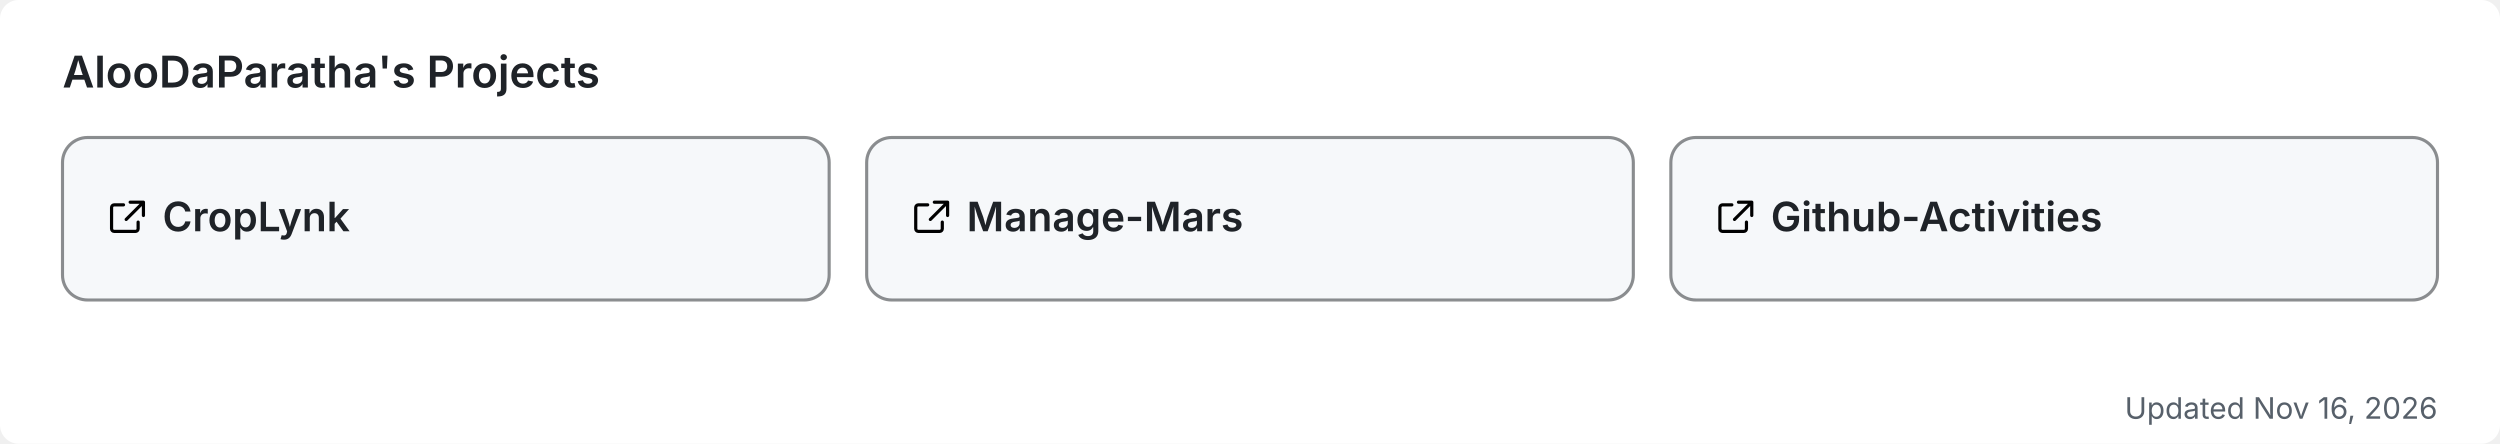
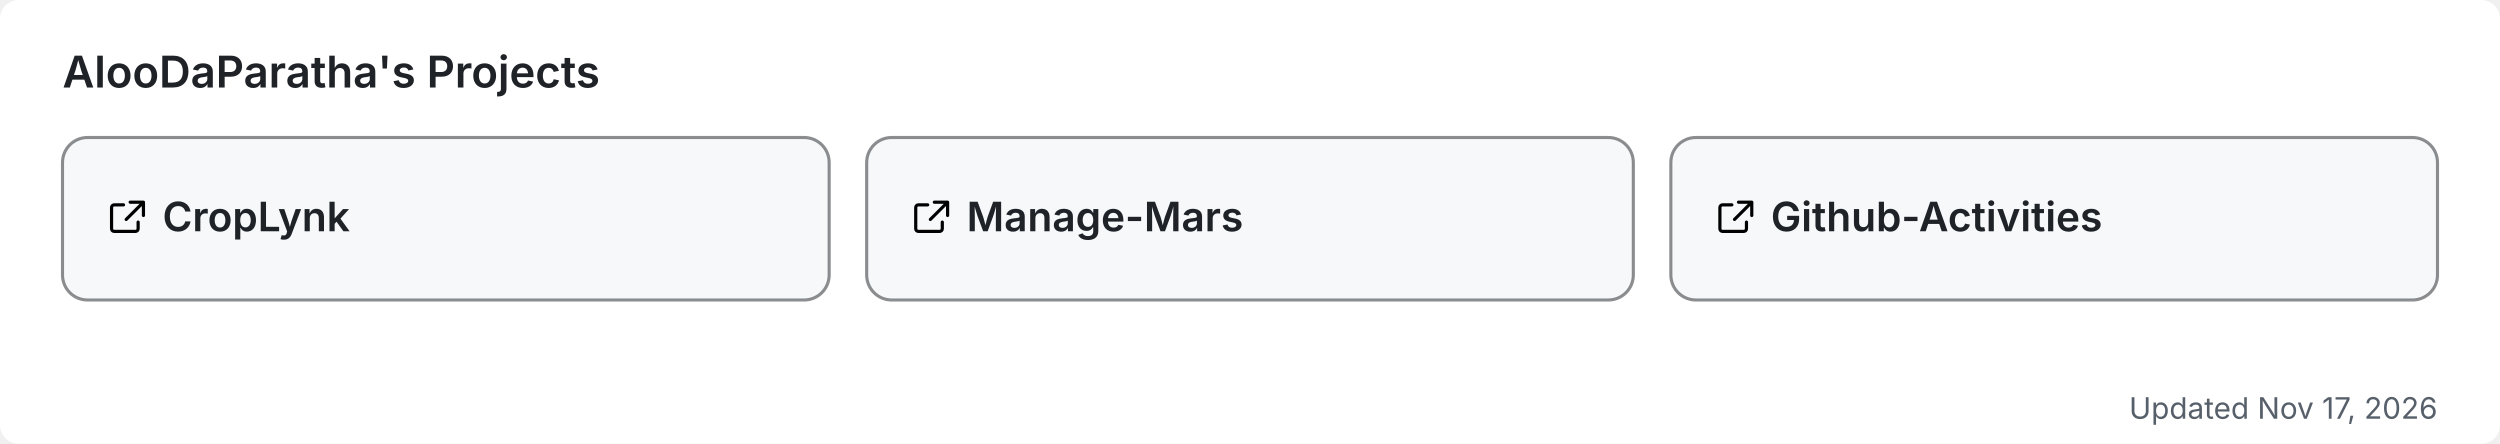
<svg xmlns="http://www.w3.org/2000/svg" width="800" height="142" viewBox="0 0 800 142" role="img" aria-label="AlooDaParatha's pinned GitHub projects">
  <rect width="800" height="142" rx="6" fill="#ffffff" />
  <text x="20" y="28" font-size="14" font-weight="600" fill="#1f2328" font-family="-apple-system,BlinkMacSystemFont,'Segoe UI',sans-serif">AlooDaParatha's Projects</text>
  <a href="https://github.com/AlooDaParatha/CropLynk" target="_blank">
    <g>
      <rect x="20" y="44" width="245.333" height="52" rx="8" fill="#f6f8fa" stroke="rgba(27,31,35,0.5)" stroke-width="1" />
      <g fill="#1f2328" transform="translate(34,63) scale(0.85)">
        <path d="M6.5 3H3a1 1 0 0 0-1 1v8a1 1 0 0 0 1 1h8a1 1 0 0 0 1-1V9.5M9 2h5v5M13.5 2.5l-6 6" fill="none" stroke="currentColor" stroke-width="1.2" stroke-linecap="round" stroke-linejoin="round" />
      </g>
      <text x="52" y="74" font-size="13" font-weight="600" fill="#1f2328" font-family="-apple-system,BlinkMacSystemFont,'Segoe UI',sans-serif">CropLynk</text>
    </g>
  </a>
  <a href="https://github.com/AlooDaParatha/Manage-Mars" target="_blank">
    <g>
      <rect x="277.333" y="44" width="245.333" height="52" rx="8" fill="#f6f8fa" stroke="rgba(27,31,35,0.5)" stroke-width="1" />
      <g fill="#1f2328" transform="translate(291.3333,63) scale(0.85)">
        <path d="M6.5 3H3a1 1 0 0 0-1 1v8a1 1 0 0 0 1 1h8a1 1 0 0 0 1-1V9.5M9 2h5v5M13.5 2.5l-6 6" fill="none" stroke="currentColor" stroke-width="1.2" stroke-linecap="round" stroke-linejoin="round" />
      </g>
      <text x="309.333" y="74" font-size="13" font-weight="600" fill="#1f2328" font-family="-apple-system,BlinkMacSystemFont,'Segoe UI',sans-serif">Manage-Mars</text>
    </g>
  </a>
  <a href="https://github.com/AlooDaParatha/Github-Activities" target="_blank">
    <g>
      <rect x="534.667" y="44" width="245.333" height="52" rx="8" fill="#f6f8fa" stroke="rgba(27,31,35,0.5)" stroke-width="1" />
      <g fill="#1f2328" transform="translate(548.6667,63) scale(0.85)">
        <path d="M6.5 3H3a1 1 0 0 0-1 1v8a1 1 0 0 0 1 1h8a1 1 0 0 0 1-1V9.5M9 2h5v5M13.5 2.5l-6 6" fill="none" stroke="currentColor" stroke-width="1.2" stroke-linecap="round" stroke-linejoin="round" />
      </g>
      <text x="566.667" y="74" font-size="13" font-weight="600" fill="#1f2328" font-family="-apple-system,BlinkMacSystemFont,'Segoe UI',sans-serif">Github-Activities</text>
    </g>
  </a>
-   <text x="780" y="134" font-size="9.5" fill="#57606a" text-anchor="end" font-family="-apple-system,BlinkMacSystemFont,'Segoe UI',sans-serif">Updated Nov 16, 2026</text>
+   <text x="780" y="134" font-size="9.5" fill="#57606a" text-anchor="end" font-family="-apple-system,BlinkMacSystemFont,'Segoe UI',sans-serif">Updated Nov 17, 2026</text>
</svg>
